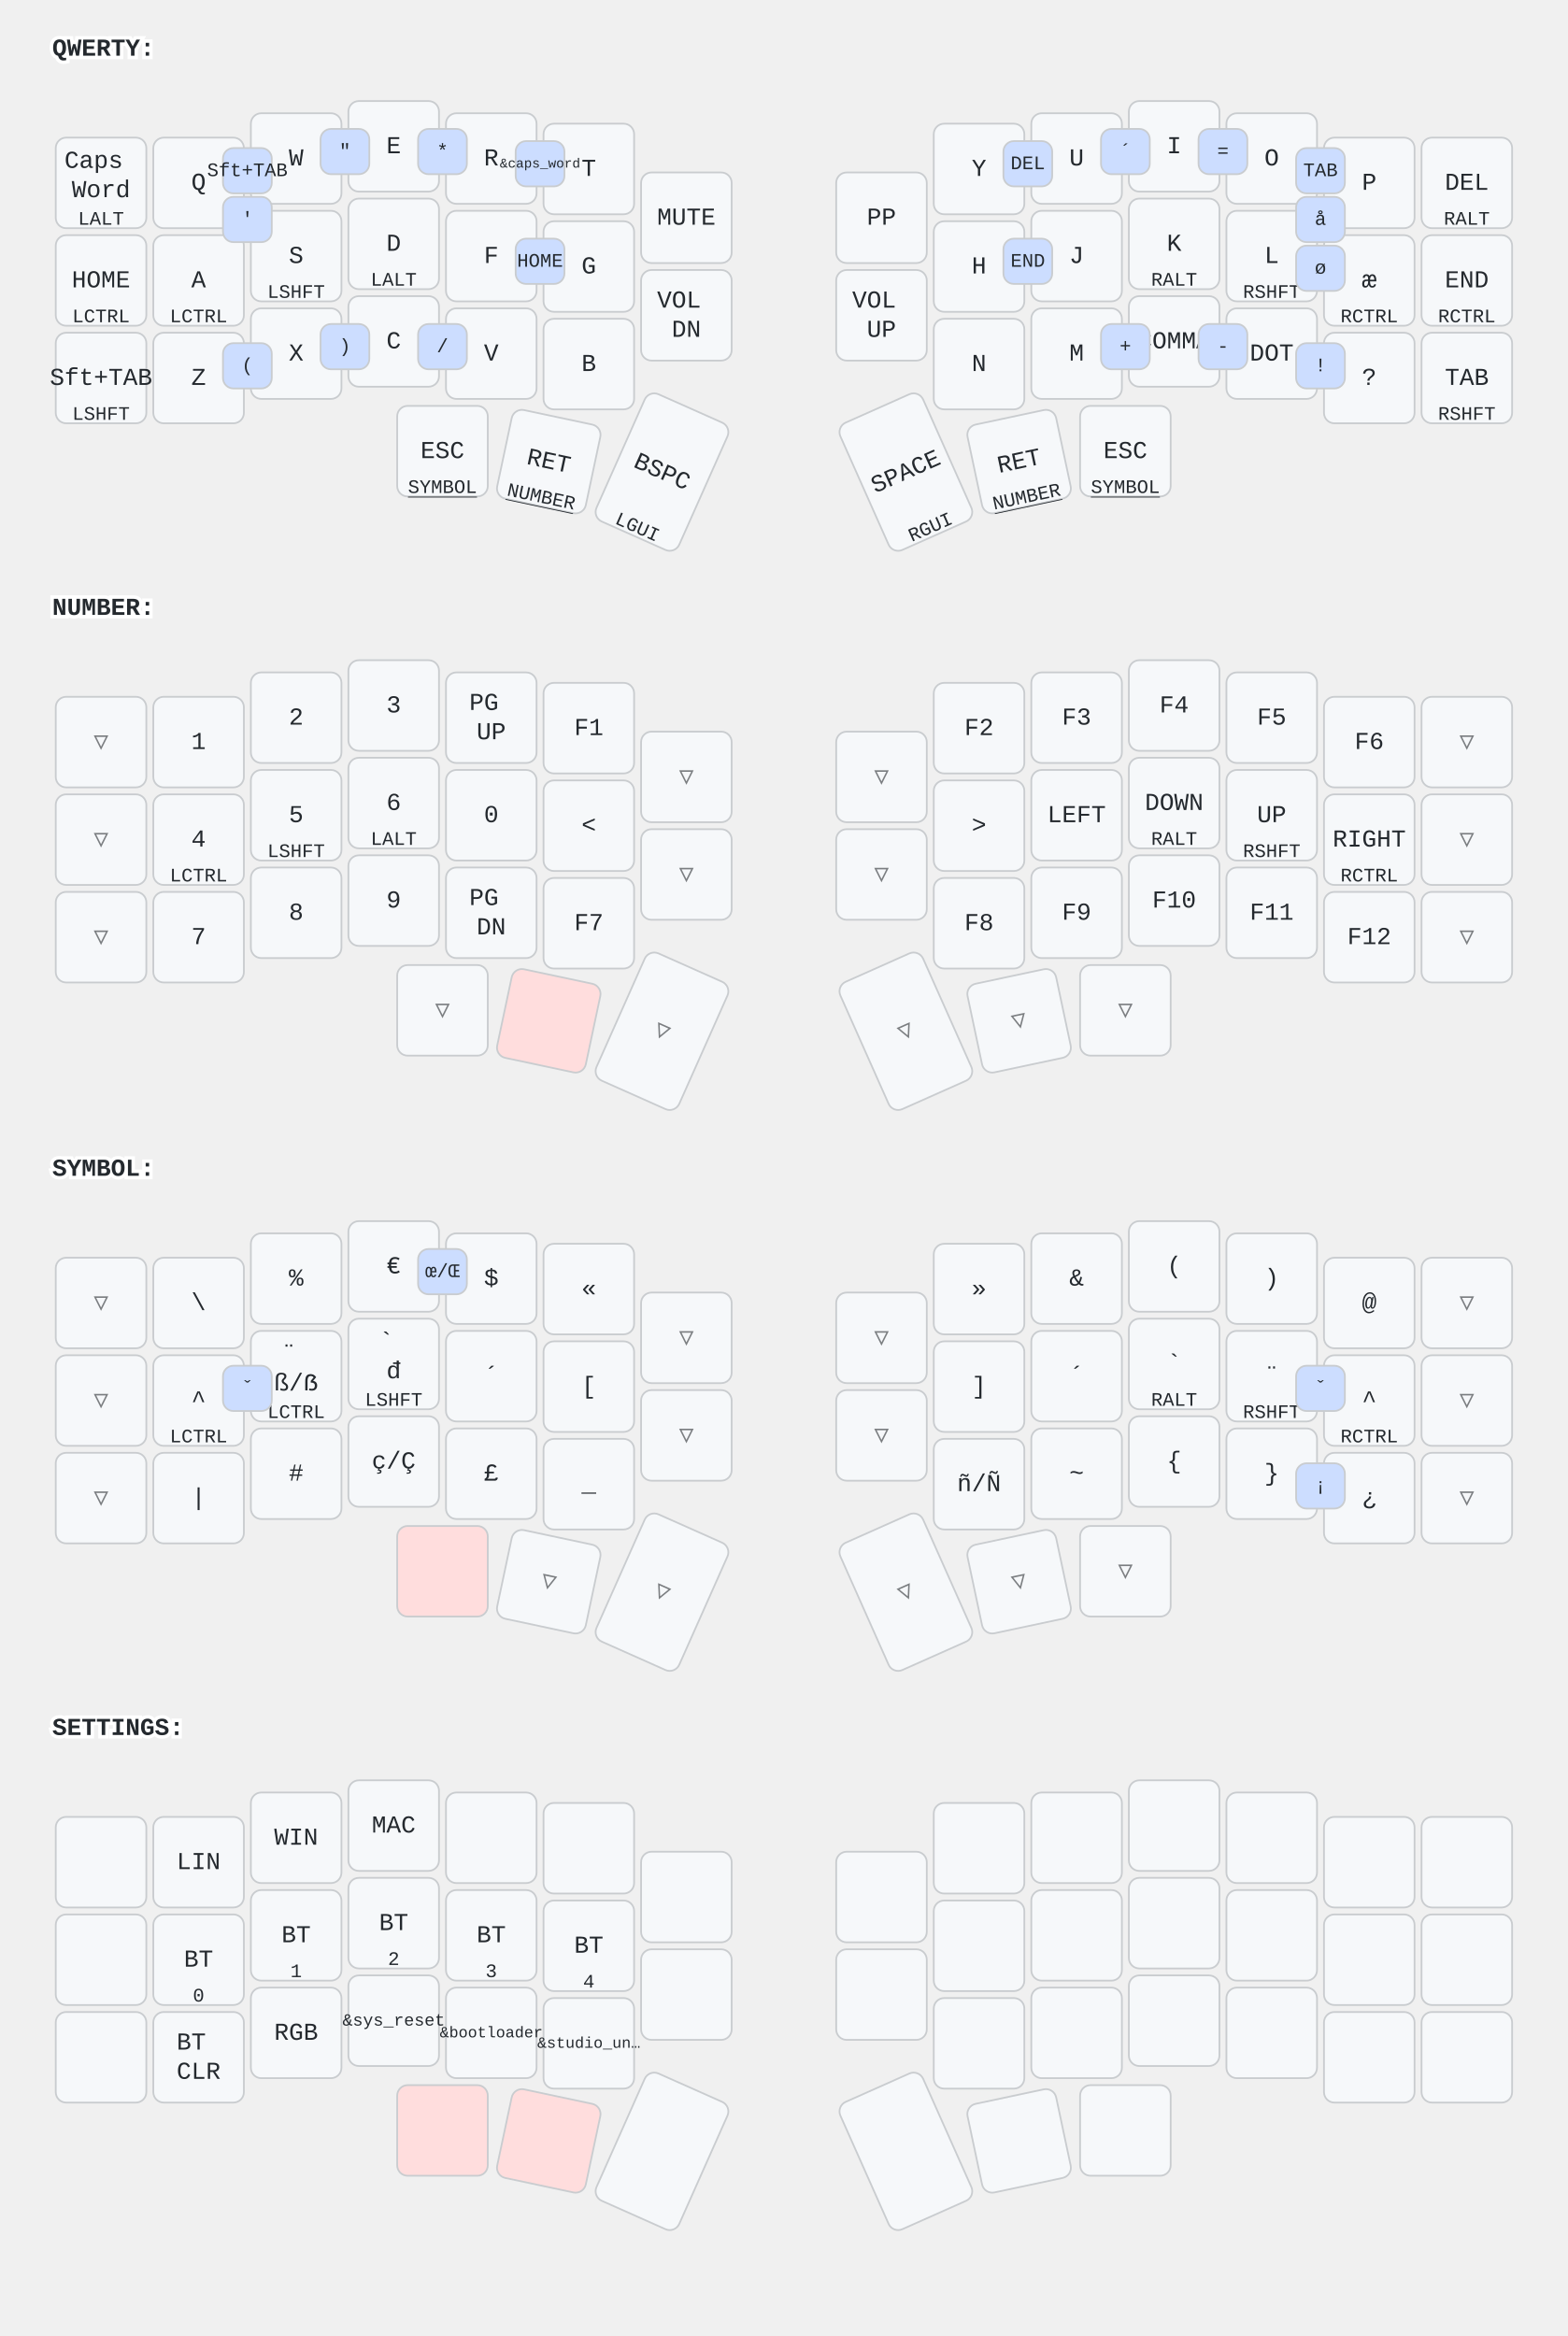
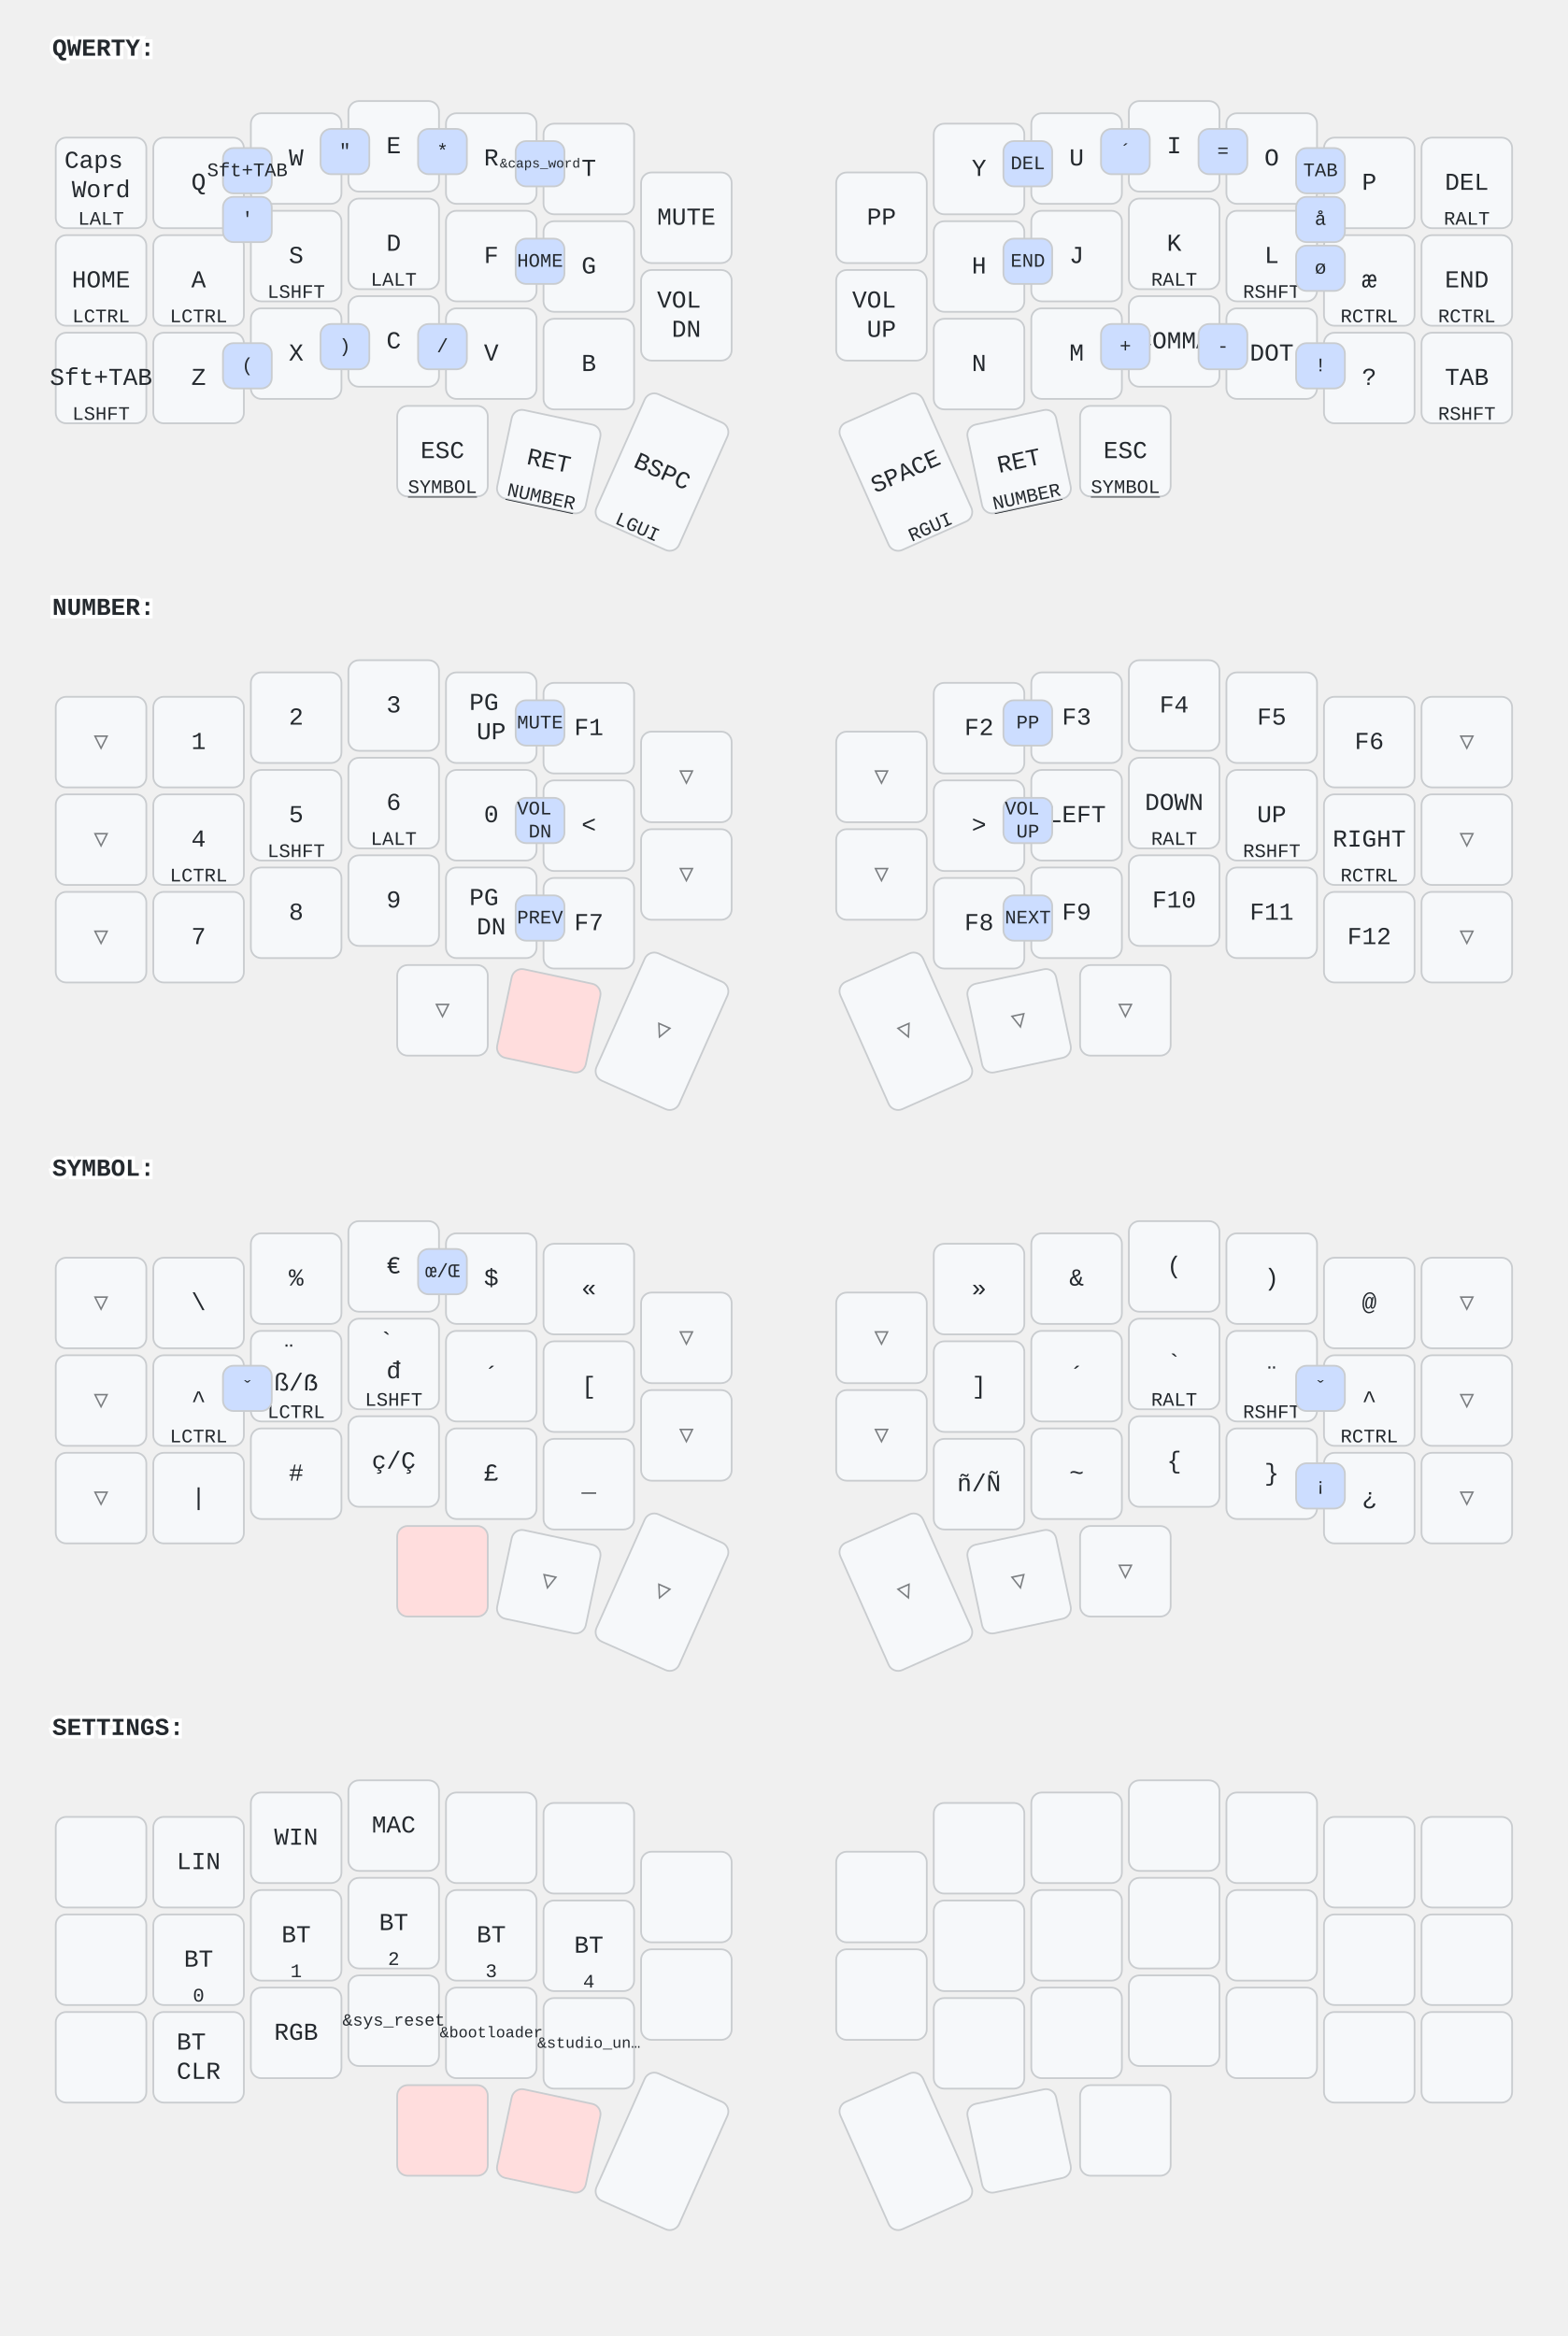
<svg xmlns="http://www.w3.org/2000/svg" width="900" height="1341" viewBox="0 0 900 1341" class="keymap">
  <style>/* inherit to force styles through use tags */
svg path {
    fill: inherit;
}

/* font and background color specifications */
svg.keymap {
    font-family: SFMono-Regular,Consolas,Liberation Mono,Menlo,monospace;
    font-size: 14px;
    font-kerning: normal;
    text-rendering: optimizeLegibility;
    fill: #24292e;
}

/* default key styling */
rect.key {
    fill: #f6f8fa;
}

rect.key, rect.combo {
    stroke: #c9cccf;
    stroke-width: 1;
}

/* default key side styling, only used is draw_key_sides is set */
rect.side {
    filter: brightness(90%);
}

/* color accent for combo boxes */
rect.combo, rect.combo-separate {
    fill: #cdf;
}

/* color accent for held keys */
rect.held, rect.combo.held {
    fill: #fdd;
}

/* color accent for ghost (optional) keys */
rect.ghost, rect.combo.ghost {
    stroke-dasharray: 4, 4;
    stroke-width: 2;
}

text {
    text-anchor: middle;
    dominant-baseline: middle;
}

/* styling for layer labels */
text.label {
    font-weight: bold;
    text-anchor: start;
    stroke: white;
    stroke-width: 4;
    paint-order: stroke;
}

/* styling for optional footer */
text.footer {
    text-anchor: end;
    dominant-baseline: auto;
    stroke: white;
    stroke-width: 4;
    paint-order: stroke;
}

/* styling for combo tap, and key non-tap label text */
text.combo, text.hold, text.shifted, text.left, text.right, text.tl, text.tr, text.bl, text.br {
    font-size: 11px;
}

text.hold, text.bl, text.br {
    text-anchor: middle;
    dominant-baseline: auto;
}

text.shifted, text.tl, text.tr {
    text-anchor: middle;
    dominant-baseline: hanging;
}

text.left, text.tl, text.bl {
    text-anchor: start;
}

text.right, text.tr, text.br {
    text-anchor: end;
}

text.layer-activator {
    text-decoration: underline;
}

/* styling for hold/shifted label text in combo box */
text.combo.hold, text.combo.shifted, text.combo.left, text.combo.right {
    font-size: 8px;
}

/* lighter symbol for transparent keys */
text.trans {
    fill: #7b7e81;
}

/* styling for combo dendrons */
path.combo {
    stroke-width: 1;
    stroke: gray;
    fill: none;
}

/* Start Tabler Icons Cleanup */
/* cannot use height/width with glyphs */
.icon-tabler &gt; path {
    fill: inherit;
    stroke: inherit;
    stroke-width: 2;
}
/* hide tabler's default box */
.icon-tabler &gt; path[stroke="none"][fill="none"] {
    visibility: hidden;
}
/* End Tabler Icons Cleanup */
</style>
  <g transform="translate(30, 0)" class="layer-QWERTY">
    <text x="0" y="28" class="label" id="QWERTY">QWERTY:</text>
    <g transform="translate(0, 56)">
      <g transform="translate(28, 49)" class="key keypos-0">
        <rect rx="6" ry="6" x="-26" y="-26" width="52" height="52" class="key" />
        <text x="0" y="0" class="key tap">
          <tspan x="0" dy="-0.9em">Caps</tspan>
          <tspan x="0" dy="1.2em">Word</tspan>
        </text>
        <text x="0" y="24" class="key hold">LALT</text>
      </g>
      <g transform="translate(84, 49)" class="key keypos-1">
        <rect rx="6" ry="6" x="-26" y="-26" width="52" height="52" class="key" />
        <text x="0" y="0" class="key tap">Q</text>
      </g>
      <g transform="translate(140, 35)" class="key keypos-2">
        <rect rx="6" ry="6" x="-26" y="-26" width="52" height="52" class="key" />
        <text x="0" y="0" class="key tap">W</text>
      </g>
      <g transform="translate(196, 28)" class="key keypos-3">
        <rect rx="6" ry="6" x="-26" y="-26" width="52" height="52" class="key" />
        <text x="0" y="0" class="key tap">E</text>
      </g>
      <g transform="translate(252, 35)" class="key keypos-4">
        <rect rx="6" ry="6" x="-26" y="-26" width="52" height="52" class="key" />
        <text x="0" y="0" class="key tap">R</text>
      </g>
      <g transform="translate(308, 41)" class="key keypos-5">
        <rect rx="6" ry="6" x="-26" y="-26" width="52" height="52" class="key" />
        <text x="0" y="0" class="key tap">T</text>
      </g>
      <g transform="translate(364, 69)" class="key keypos-6">
        <rect rx="6" ry="6" x="-26" y="-26" width="52" height="52" class="key" />
        <text x="0" y="0" class="key tap">MUTE</text>
      </g>
      <g transform="translate(476, 69)" class="key keypos-7">
        <rect rx="6" ry="6" x="-26" y="-26" width="52" height="52" class="key" />
        <text x="0" y="0" class="key tap">PP</text>
      </g>
      <g transform="translate(532, 41)" class="key keypos-8">
        <rect rx="6" ry="6" x="-26" y="-26" width="52" height="52" class="key" />
        <text x="0" y="0" class="key tap">Y</text>
      </g>
      <g transform="translate(588, 35)" class="key keypos-9">
        <rect rx="6" ry="6" x="-26" y="-26" width="52" height="52" class="key" />
        <text x="0" y="0" class="key tap">U</text>
      </g>
      <g transform="translate(644, 28)" class="key keypos-10">
        <rect rx="6" ry="6" x="-26" y="-26" width="52" height="52" class="key" />
        <text x="0" y="0" class="key tap">I</text>
      </g>
      <g transform="translate(700, 35)" class="key keypos-11">
        <rect rx="6" ry="6" x="-26" y="-26" width="52" height="52" class="key" />
        <text x="0" y="0" class="key tap">O</text>
      </g>
      <g transform="translate(756, 49)" class="key keypos-12">
        <rect rx="6" ry="6" x="-26" y="-26" width="52" height="52" class="key" />
        <text x="0" y="0" class="key tap">P</text>
      </g>
      <g transform="translate(812, 49)" class="key keypos-13">
        <rect rx="6" ry="6" x="-26" y="-26" width="52" height="52" class="key" />
        <text x="0" y="0" class="key tap">DEL</text>
        <text x="0" y="24" class="key hold">RALT</text>
      </g>
      <g transform="translate(28, 105)" class="key keypos-14">
        <rect rx="6" ry="6" x="-26" y="-26" width="52" height="52" class="key" />
        <text x="0" y="0" class="key tap">HOME</text>
        <text x="0" y="24" class="key hold">LCTRL</text>
      </g>
      <g transform="translate(84, 105)" class="key keypos-15">
        <rect rx="6" ry="6" x="-26" y="-26" width="52" height="52" class="key" />
        <text x="0" y="0" class="key tap">A</text>
        <text x="0" y="24" class="key hold">LCTRL</text>
      </g>
      <g transform="translate(140, 91)" class="key keypos-16">
        <rect rx="6" ry="6" x="-26" y="-26" width="52" height="52" class="key" />
        <text x="0" y="0" class="key tap">S</text>
        <text x="0" y="24" class="key hold">LSHFT</text>
      </g>
      <g transform="translate(196, 84)" class="key keypos-17">
        <rect rx="6" ry="6" x="-26" y="-26" width="52" height="52" class="key" />
        <text x="0" y="0" class="key tap">D</text>
        <text x="0" y="24" class="key hold">LALT</text>
      </g>
      <g transform="translate(252, 91)" class="key keypos-18">
        <rect rx="6" ry="6" x="-26" y="-26" width="52" height="52" class="key" />
        <text x="0" y="0" class="key tap">F</text>
      </g>
      <g transform="translate(308, 97)" class="key keypos-19">
        <rect rx="6" ry="6" x="-26" y="-26" width="52" height="52" class="key" />
        <text x="0" y="0" class="key tap">G</text>
      </g>
      <g transform="translate(364, 125)" class="key keypos-20">
        <rect rx="6" ry="6" x="-26" y="-26" width="52" height="52" class="key" />
        <text x="0" y="0" class="key tap">
          <tspan x="0" dy="-0.6em">VOL</tspan>
          <tspan x="0" dy="1.2em">DN</tspan>
        </text>
      </g>
      <g transform="translate(476, 125)" class="key keypos-21">
        <rect rx="6" ry="6" x="-26" y="-26" width="52" height="52" class="key" />
        <text x="0" y="0" class="key tap">
          <tspan x="0" dy="-0.6em">VOL</tspan>
          <tspan x="0" dy="1.2em">UP</tspan>
        </text>
      </g>
      <g transform="translate(532, 97)" class="key keypos-22">
        <rect rx="6" ry="6" x="-26" y="-26" width="52" height="52" class="key" />
        <text x="0" y="0" class="key tap">H</text>
      </g>
      <g transform="translate(588, 91)" class="key keypos-23">
        <rect rx="6" ry="6" x="-26" y="-26" width="52" height="52" class="key" />
        <text x="0" y="0" class="key tap">J</text>
      </g>
      <g transform="translate(644, 84)" class="key keypos-24">
        <rect rx="6" ry="6" x="-26" y="-26" width="52" height="52" class="key" />
        <text x="0" y="0" class="key tap">K</text>
        <text x="0" y="24" class="key hold">RALT</text>
      </g>
      <g transform="translate(700, 91)" class="key keypos-25">
        <rect rx="6" ry="6" x="-26" y="-26" width="52" height="52" class="key" />
        <text x="0" y="0" class="key tap">L</text>
        <text x="0" y="24" class="key hold">RSHFT</text>
      </g>
      <g transform="translate(756, 105)" class="key keypos-26">
        <rect rx="6" ry="6" x="-26" y="-26" width="52" height="52" class="key" />
        <text x="0" y="0" class="key tap">æ</text>
        <text x="0" y="24" class="key hold">RCTRL</text>
      </g>
      <g transform="translate(812, 105)" class="key keypos-27">
        <rect rx="6" ry="6" x="-26" y="-26" width="52" height="52" class="key" />
        <text x="0" y="0" class="key tap">END</text>
        <text x="0" y="24" class="key hold">RCTRL</text>
      </g>
      <g transform="translate(28, 161)" class="key keypos-28">
        <rect rx="6" ry="6" x="-26" y="-26" width="52" height="52" class="key" />
        <text x="0" y="0" class="key tap">Sft+TAB</text>
        <text x="0" y="24" class="key hold">LSHFT</text>
      </g>
      <g transform="translate(84, 161)" class="key keypos-29">
        <rect rx="6" ry="6" x="-26" y="-26" width="52" height="52" class="key" />
        <text x="0" y="0" class="key tap">Z</text>
      </g>
      <g transform="translate(140, 147)" class="key keypos-30">
        <rect rx="6" ry="6" x="-26" y="-26" width="52" height="52" class="key" />
        <text x="0" y="0" class="key tap">X</text>
      </g>
      <g transform="translate(196, 140)" class="key keypos-31">
        <rect rx="6" ry="6" x="-26" y="-26" width="52" height="52" class="key" />
        <text x="0" y="0" class="key tap">C</text>
      </g>
      <g transform="translate(252, 147)" class="key keypos-32">
        <rect rx="6" ry="6" x="-26" y="-26" width="52" height="52" class="key" />
        <text x="0" y="0" class="key tap">V</text>
      </g>
      <g transform="translate(308, 153)" class="key keypos-33">
        <rect rx="6" ry="6" x="-26" y="-26" width="52" height="52" class="key" />
        <text x="0" y="0" class="key tap">B</text>
      </g>
      <g transform="translate(532, 153)" class="key keypos-34">
        <rect rx="6" ry="6" x="-26" y="-26" width="52" height="52" class="key" />
        <text x="0" y="0" class="key tap">N</text>
      </g>
      <g transform="translate(588, 147)" class="key keypos-35">
        <rect rx="6" ry="6" x="-26" y="-26" width="52" height="52" class="key" />
        <text x="0" y="0" class="key tap">M</text>
      </g>
      <g transform="translate(644, 140)" class="key keypos-36">
        <rect rx="6" ry="6" x="-26" y="-26" width="52" height="52" class="key" />
        <text x="0" y="0" class="key tap">COMMA</text>
      </g>
      <g transform="translate(700, 147)" class="key keypos-37">
        <rect rx="6" ry="6" x="-26" y="-26" width="52" height="52" class="key" />
        <text x="0" y="0" class="key tap">DOT</text>
      </g>
      <g transform="translate(756, 161)" class="key keypos-38">
        <rect rx="6" ry="6" x="-26" y="-26" width="52" height="52" class="key" />
        <text x="0" y="0" class="key tap">?</text>
      </g>
      <g transform="translate(812, 161)" class="key keypos-39">
        <rect rx="6" ry="6" x="-26" y="-26" width="52" height="52" class="key" />
        <text x="0" y="0" class="key tap">TAB</text>
        <text x="0" y="24" class="key hold">RSHFT</text>
      </g>
      <g transform="translate(224, 203)" class="key keypos-40">
        <rect rx="6" ry="6" x="-26" y="-26" width="52" height="52" class="key" />
        <text x="0" y="0" class="key tap">ESC</text>
        <a href="#SYMBOL">
          <text x="0" y="24" class="key hold layer-activator">SYMBOL</text>
        </a>
      </g>
      <g transform="translate(285, 209) rotate(12.0)" class="key keypos-41">
        <rect rx="6" ry="6" x="-26" y="-26" width="52" height="52" class="key" />
        <text x="0" y="0" class="key tap">RET</text>
        <a href="#NUMBER">
          <text x="0" y="24" class="key hold layer-activator">NUMBER</text>
        </a>
      </g>
      <g transform="translate(350, 215) rotate(24.0)" class="key keypos-42">
        <rect rx="6" ry="6" x="-26" y="-40" width="52" height="80" class="key" />
        <text x="0" y="0" class="key tap">BSPC</text>
        <text x="0" y="38" class="key hold">LGUI</text>
      </g>
      <g transform="translate(490, 215) rotate(-24.0)" class="key keypos-43">
        <rect rx="6" ry="6" x="-26" y="-40" width="52" height="80" class="key" />
        <text x="0" y="0" class="key tap">SPACE</text>
        <text x="0" y="38" class="key hold">RGUI</text>
      </g>
      <g transform="translate(555, 209) rotate(-12.0)" class="key keypos-44">
        <rect rx="6" ry="6" x="-26" y="-26" width="52" height="52" class="key" />
        <text x="0" y="0" class="key tap">RET</text>
        <a href="#NUMBER">
          <text x="0" y="24" class="key hold layer-activator">NUMBER</text>
        </a>
      </g>
      <g transform="translate(616, 203)" class="key keypos-45">
        <rect rx="6" ry="6" x="-26" y="-26" width="52" height="52" class="key" />
        <text x="0" y="0" class="key tap">ESC</text>
        <a href="#SYMBOL">
          <text x="0" y="24" class="key hold layer-activator">SYMBOL</text>
        </a>
      </g>
      <g class="combo combopos-0">
        <rect rx="6" ry="6" x="714" y="57" width="28" height="26" class="combo" />
        <text x="728" y="70" class="combo tap">å</text>
      </g>
      <g class="combo combopos-1">
        <rect rx="6" ry="6" x="714" y="85" width="28" height="26" class="combo" />
        <text x="728" y="98" class="combo tap">ø</text>
      </g>
      <g class="combo combopos-2">
        <rect rx="6" ry="6" x="98" y="29" width="28" height="26" class="combo" />
        <text x="112" y="42" class="combo tap">Sft+TAB</text>
      </g>
      <g class="combo combopos-3">
        <rect rx="6" ry="6" x="714" y="29" width="28" height="26" class="combo" />
        <text x="728" y="42" class="combo tap">TAB</text>
      </g>
      <g class="combo combopos-4">
        <rect rx="6" ry="6" x="98" y="57" width="28" height="26" class="combo" />
        <text x="112" y="70" class="combo tap">'</text>
      </g>
      <g class="combo combopos-5">
        <rect rx="6" ry="6" x="154" y="18" width="28" height="26" class="combo" />
        <text x="168" y="31" class="combo tap">"</text>
      </g>
      <g class="combo combopos-6">
        <rect rx="6" ry="6" x="210" y="18" width="28" height="26" class="combo" />
        <text x="224" y="31" class="combo tap">*</text>
      </g>
      <g class="combo combopos-7">
        <rect rx="6" ry="6" x="266" y="25" width="28" height="26" class="combo" />
        <text x="280" y="38" class="combo tap">
          <tspan style="font-size: 70%">&amp;caps_word</tspan>
        </text>
      </g>
      <g class="combo combopos-8">
        <rect rx="6" ry="6" x="266" y="81" width="28" height="26" class="combo" />
        <text x="280" y="94" class="combo tap">HOME</text>
      </g>
      <g class="combo combopos-9">
        <rect rx="6" ry="6" x="546" y="25" width="28" height="26" class="combo" />
        <text x="560" y="38" class="combo tap">DEL</text>
      </g>
      <g class="combo combopos-10">
        <rect rx="6" ry="6" x="546" y="81" width="28" height="26" class="combo" />
        <text x="560" y="94" class="combo tap">END</text>
      </g>
      <g class="combo combopos-11">
        <rect rx="6" ry="6" x="602" y="130" width="28" height="26" class="combo" />
        <text x="616" y="143" class="combo tap">+</text>
      </g>
      <g class="combo combopos-12">
        <rect rx="6" ry="6" x="658" y="130" width="28" height="26" class="combo" />
        <text x="672" y="143" class="combo tap">-</text>
      </g>
      <g class="combo combopos-13">
        <rect rx="6" ry="6" x="714" y="141" width="28" height="26" class="combo" />
        <text x="728" y="154" class="combo tap">!</text>
      </g>
      <g class="combo combopos-14">
        <rect rx="6" ry="6" x="98" y="141" width="28" height="26" class="combo" />
        <text x="112" y="154" class="combo tap">(</text>
      </g>
      <g class="combo combopos-15">
        <rect rx="6" ry="6" x="154" y="130" width="28" height="26" class="combo" />
        <text x="168" y="143" class="combo tap">)</text>
      </g>
      <g class="combo combopos-16">
        <rect rx="6" ry="6" x="602" y="18" width="28" height="26" class="combo" />
        <text x="616" y="31" class="combo tap">´</text>
      </g>
      <g class="combo combopos-17">
        <rect rx="6" ry="6" x="658" y="18" width="28" height="26" class="combo" />
        <text x="672" y="31" class="combo tap">=</text>
      </g>
      <g class="combo combopos-18">
        <rect rx="6" ry="6" x="210" y="130" width="28" height="26" class="combo" />
        <text x="224" y="143" class="combo tap">/</text>
      </g>
    </g>
  </g>
  <g transform="translate(30, 321)" class="layer-NUMBER">
    <text x="0" y="28" class="label" id="NUMBER">NUMBER:</text>
    <g transform="translate(0, 56)">
      <g transform="translate(28, 49)" class="key trans keypos-0">
        <rect rx="6" ry="6" x="-26" y="-26" width="52" height="52" class="key trans" />
        <text x="0" y="0" class="key trans tap">▽</text>
      </g>
      <g transform="translate(84, 49)" class="key keypos-1">
        <rect rx="6" ry="6" x="-26" y="-26" width="52" height="52" class="key" />
        <text x="0" y="0" class="key tap">1</text>
      </g>
      <g transform="translate(140, 35)" class="key keypos-2">
        <rect rx="6" ry="6" x="-26" y="-26" width="52" height="52" class="key" />
        <text x="0" y="0" class="key tap">2</text>
      </g>
      <g transform="translate(196, 28)" class="key keypos-3">
        <rect rx="6" ry="6" x="-26" y="-26" width="52" height="52" class="key" />
        <text x="0" y="0" class="key tap">3</text>
      </g>
      <g transform="translate(252, 35)" class="key keypos-4">
        <rect rx="6" ry="6" x="-26" y="-26" width="52" height="52" class="key" />
        <text x="0" y="0" class="key tap">
          <tspan x="0" dy="-0.6em">PG</tspan>
          <tspan x="0" dy="1.2em">UP</tspan>
        </text>
      </g>
      <g transform="translate(308, 41)" class="key keypos-5">
        <rect rx="6" ry="6" x="-26" y="-26" width="52" height="52" class="key" />
        <text x="0" y="0" class="key tap">F1</text>
      </g>
      <g transform="translate(364, 69)" class="key trans keypos-6">
        <rect rx="6" ry="6" x="-26" y="-26" width="52" height="52" class="key trans" />
        <text x="0" y="0" class="key trans tap">▽</text>
      </g>
      <g transform="translate(476, 69)" class="key trans keypos-7">
        <rect rx="6" ry="6" x="-26" y="-26" width="52" height="52" class="key trans" />
        <text x="0" y="0" class="key trans tap">▽</text>
      </g>
      <g transform="translate(532, 41)" class="key keypos-8">
        <rect rx="6" ry="6" x="-26" y="-26" width="52" height="52" class="key" />
        <text x="0" y="0" class="key tap">F2</text>
      </g>
      <g transform="translate(588, 35)" class="key keypos-9">
        <rect rx="6" ry="6" x="-26" y="-26" width="52" height="52" class="key" />
        <text x="0" y="0" class="key tap">F3</text>
      </g>
      <g transform="translate(644, 28)" class="key keypos-10">
        <rect rx="6" ry="6" x="-26" y="-26" width="52" height="52" class="key" />
        <text x="0" y="0" class="key tap">F4</text>
      </g>
      <g transform="translate(700, 35)" class="key keypos-11">
        <rect rx="6" ry="6" x="-26" y="-26" width="52" height="52" class="key" />
        <text x="0" y="0" class="key tap">F5</text>
      </g>
      <g transform="translate(756, 49)" class="key keypos-12">
        <rect rx="6" ry="6" x="-26" y="-26" width="52" height="52" class="key" />
        <text x="0" y="0" class="key tap">F6</text>
      </g>
      <g transform="translate(812, 49)" class="key trans keypos-13">
        <rect rx="6" ry="6" x="-26" y="-26" width="52" height="52" class="key trans" />
        <text x="0" y="0" class="key trans tap">▽</text>
      </g>
      <g transform="translate(28, 105)" class="key trans keypos-14">
        <rect rx="6" ry="6" x="-26" y="-26" width="52" height="52" class="key trans" />
        <text x="0" y="0" class="key trans tap">▽</text>
      </g>
      <g transform="translate(84, 105)" class="key keypos-15">
        <rect rx="6" ry="6" x="-26" y="-26" width="52" height="52" class="key" />
        <text x="0" y="0" class="key tap">4</text>
        <text x="0" y="24" class="key hold">LCTRL</text>
      </g>
      <g transform="translate(140, 91)" class="key keypos-16">
        <rect rx="6" ry="6" x="-26" y="-26" width="52" height="52" class="key" />
        <text x="0" y="0" class="key tap">5</text>
        <text x="0" y="24" class="key hold">LSHFT</text>
      </g>
      <g transform="translate(196, 84)" class="key keypos-17">
        <rect rx="6" ry="6" x="-26" y="-26" width="52" height="52" class="key" />
        <text x="0" y="0" class="key tap">6</text>
        <text x="0" y="24" class="key hold">LALT</text>
      </g>
      <g transform="translate(252, 91)" class="key keypos-18">
        <rect rx="6" ry="6" x="-26" y="-26" width="52" height="52" class="key" />
        <text x="0" y="0" class="key tap">0</text>
      </g>
      <g transform="translate(308, 97)" class="key keypos-19">
        <rect rx="6" ry="6" x="-26" y="-26" width="52" height="52" class="key" />
        <text x="0" y="0" class="key tap">&lt;</text>
      </g>
      <g transform="translate(364, 125)" class="key trans keypos-20">
        <rect rx="6" ry="6" x="-26" y="-26" width="52" height="52" class="key trans" />
        <text x="0" y="0" class="key trans tap">▽</text>
      </g>
      <g transform="translate(476, 125)" class="key trans keypos-21">
        <rect rx="6" ry="6" x="-26" y="-26" width="52" height="52" class="key trans" />
        <text x="0" y="0" class="key trans tap">▽</text>
      </g>
      <g transform="translate(532, 97)" class="key keypos-22">
        <rect rx="6" ry="6" x="-26" y="-26" width="52" height="52" class="key" />
        <text x="0" y="0" class="key tap">&gt;</text>
      </g>
      <g transform="translate(588, 91)" class="key keypos-23">
        <rect rx="6" ry="6" x="-26" y="-26" width="52" height="52" class="key" />
        <text x="0" y="0" class="key tap">LEFT</text>
      </g>
      <g transform="translate(644, 84)" class="key keypos-24">
        <rect rx="6" ry="6" x="-26" y="-26" width="52" height="52" class="key" />
        <text x="0" y="0" class="key tap">DOWN</text>
        <text x="0" y="24" class="key hold">RALT</text>
      </g>
      <g transform="translate(700, 91)" class="key keypos-25">
        <rect rx="6" ry="6" x="-26" y="-26" width="52" height="52" class="key" />
        <text x="0" y="0" class="key tap">UP</text>
        <text x="0" y="24" class="key hold">RSHFT</text>
      </g>
      <g transform="translate(756, 105)" class="key keypos-26">
        <rect rx="6" ry="6" x="-26" y="-26" width="52" height="52" class="key" />
        <text x="0" y="0" class="key tap">RIGHT</text>
        <text x="0" y="24" class="key hold">RCTRL</text>
      </g>
      <g transform="translate(812, 105)" class="key trans keypos-27">
        <rect rx="6" ry="6" x="-26" y="-26" width="52" height="52" class="key trans" />
        <text x="0" y="0" class="key trans tap">▽</text>
      </g>
      <g transform="translate(28, 161)" class="key trans keypos-28">
        <rect rx="6" ry="6" x="-26" y="-26" width="52" height="52" class="key trans" />
        <text x="0" y="0" class="key trans tap">▽</text>
      </g>
      <g transform="translate(84, 161)" class="key keypos-29">
        <rect rx="6" ry="6" x="-26" y="-26" width="52" height="52" class="key" />
        <text x="0" y="0" class="key tap">7</text>
      </g>
      <g transform="translate(140, 147)" class="key keypos-30">
        <rect rx="6" ry="6" x="-26" y="-26" width="52" height="52" class="key" />
        <text x="0" y="0" class="key tap">8</text>
      </g>
      <g transform="translate(196, 140)" class="key keypos-31">
        <rect rx="6" ry="6" x="-26" y="-26" width="52" height="52" class="key" />
        <text x="0" y="0" class="key tap">9</text>
      </g>
      <g transform="translate(252, 147)" class="key keypos-32">
        <rect rx="6" ry="6" x="-26" y="-26" width="52" height="52" class="key" />
        <text x="0" y="0" class="key tap">
          <tspan x="0" dy="-0.6em">PG</tspan>
          <tspan x="0" dy="1.2em">DN</tspan>
        </text>
      </g>
      <g transform="translate(308, 153)" class="key keypos-33">
        <rect rx="6" ry="6" x="-26" y="-26" width="52" height="52" class="key" />
        <text x="0" y="0" class="key tap">F7</text>
      </g>
      <g transform="translate(532, 153)" class="key keypos-34">
        <rect rx="6" ry="6" x="-26" y="-26" width="52" height="52" class="key" />
        <text x="0" y="0" class="key tap">F8</text>
      </g>
      <g transform="translate(588, 147)" class="key keypos-35">
        <rect rx="6" ry="6" x="-26" y="-26" width="52" height="52" class="key" />
        <text x="0" y="0" class="key tap">F9</text>
      </g>
      <g transform="translate(644, 140)" class="key keypos-36">
        <rect rx="6" ry="6" x="-26" y="-26" width="52" height="52" class="key" />
        <text x="0" y="0" class="key tap">F10</text>
      </g>
      <g transform="translate(700, 147)" class="key keypos-37">
        <rect rx="6" ry="6" x="-26" y="-26" width="52" height="52" class="key" />
        <text x="0" y="0" class="key tap">F11</text>
      </g>
      <g transform="translate(756, 161)" class="key keypos-38">
        <rect rx="6" ry="6" x="-26" y="-26" width="52" height="52" class="key" />
        <text x="0" y="0" class="key tap">F12</text>
      </g>
      <g transform="translate(812, 161)" class="key trans keypos-39">
        <rect rx="6" ry="6" x="-26" y="-26" width="52" height="52" class="key trans" />
        <text x="0" y="0" class="key trans tap">▽</text>
      </g>
      <g transform="translate(224, 203)" class="key trans keypos-40">
        <rect rx="6" ry="6" x="-26" y="-26" width="52" height="52" class="key trans" />
        <text x="0" y="0" class="key trans tap">▽</text>
      </g>
      <g transform="translate(285, 209) rotate(12.0)" class="key held keypos-41">
        <rect rx="6" ry="6" x="-26" y="-26" width="52" height="52" class="key held" />
      </g>
      <g transform="translate(350, 215) rotate(24.0)" class="key trans keypos-42">
        <rect rx="6" ry="6" x="-26" y="-40" width="52" height="80" class="key trans" />
        <text x="0" y="0" class="key trans tap">▽</text>
      </g>
      <g transform="translate(490, 215) rotate(-24.0)" class="key trans keypos-43">
        <rect rx="6" ry="6" x="-26" y="-40" width="52" height="80" class="key trans" />
        <text x="0" y="0" class="key trans tap">▽</text>
      </g>
      <g transform="translate(555, 209) rotate(-12.0)" class="key trans keypos-44">
        <rect rx="6" ry="6" x="-26" y="-26" width="52" height="52" class="key trans" />
        <text x="0" y="0" class="key trans tap">▽</text>
      </g>
      <g transform="translate(616, 203)" class="key trans keypos-45">
        <rect rx="6" ry="6" x="-26" y="-26" width="52" height="52" class="key trans" />
        <text x="0" y="0" class="key trans tap">▽</text>
      </g>
+       <g class="combo combopos-0">
+         <rect rx="6" ry="6" x="266" y="25" width="28" height="26" class="combo" />
+         <text x="280" y="38" class="combo tap">MUTE</text>
+       </g>
+       <g class="combo combopos-1">
+         <rect rx="6" ry="6" x="266" y="81" width="28" height="26" class="combo" />
+         <text x="280" y="94" class="combo tap">
+           <tspan x="280" dy="-0.6em">VOL</tspan>
+           <tspan x="280" dy="1.2em">DN</tspan>
+         </text>
+       </g>
+       <g class="combo combopos-2">
+         <rect rx="6" ry="6" x="546" y="25" width="28" height="26" class="combo" />
+         <text x="560" y="38" class="combo tap">PP</text>
+       </g>
+       <g class="combo combopos-3">
+         <rect rx="6" ry="6" x="546" y="81" width="28" height="26" class="combo" />
+         <text x="560" y="94" class="combo tap">
+           <tspan x="560" dy="-0.6em">VOL</tspan>
+           <tspan x="560" dy="1.2em">UP</tspan>
+         </text>
+       </g>
+       <g class="combo combopos-4">
+         <rect rx="6" ry="6" x="266" y="137" width="28" height="26" class="combo" />
+         <text x="280" y="150" class="combo tap">PREV</text>
+       </g>
+       <g class="combo combopos-5">
+         <rect rx="6" ry="6" x="546" y="137" width="28" height="26" class="combo" />
+         <text x="560" y="150" class="combo tap">NEXT</text>
+       </g>
    </g>
  </g>
  <g transform="translate(30, 643)" class="layer-SYMBOL">
    <text x="0" y="28" class="label" id="SYMBOL">SYMBOL:</text>
    <g transform="translate(0, 56)">
      <g transform="translate(28, 49)" class="key trans keypos-0">
        <rect rx="6" ry="6" x="-26" y="-26" width="52" height="52" class="key trans" />
        <text x="0" y="0" class="key trans tap">▽</text>
      </g>
      <g transform="translate(84, 49)" class="key keypos-1">
        <rect rx="6" ry="6" x="-26" y="-26" width="52" height="52" class="key" />
        <text x="0" y="0" class="key tap">\</text>
      </g>
      <g transform="translate(140, 35)" class="key keypos-2">
        <rect rx="6" ry="6" x="-26" y="-26" width="52" height="52" class="key" />
        <text x="0" y="0" class="key tap">%</text>
      </g>
      <g transform="translate(196, 28)" class="key keypos-3">
        <rect rx="6" ry="6" x="-26" y="-26" width="52" height="52" class="key" />
        <text x="0" y="0" class="key tap">€</text>
      </g>
      <g transform="translate(252, 35)" class="key keypos-4">
        <rect rx="6" ry="6" x="-26" y="-26" width="52" height="52" class="key" />
        <text x="0" y="0" class="key tap">$</text>
      </g>
      <g transform="translate(308, 41)" class="key keypos-5">
        <rect rx="6" ry="6" x="-26" y="-26" width="52" height="52" class="key" />
        <text x="0" y="0" class="key tap">«</text>
      </g>
      <g transform="translate(364, 69)" class="key trans keypos-6">
        <rect rx="6" ry="6" x="-26" y="-26" width="52" height="52" class="key trans" />
        <text x="0" y="0" class="key trans tap">▽</text>
      </g>
      <g transform="translate(476, 69)" class="key trans keypos-7">
        <rect rx="6" ry="6" x="-26" y="-26" width="52" height="52" class="key trans" />
        <text x="0" y="0" class="key trans tap">▽</text>
      </g>
      <g transform="translate(532, 41)" class="key keypos-8">
        <rect rx="6" ry="6" x="-26" y="-26" width="52" height="52" class="key" />
        <text x="0" y="0" class="key tap">»</text>
      </g>
      <g transform="translate(588, 35)" class="key keypos-9">
        <rect rx="6" ry="6" x="-26" y="-26" width="52" height="52" class="key" />
        <text x="0" y="0" class="key tap">&amp;</text>
      </g>
      <g transform="translate(644, 28)" class="key keypos-10">
        <rect rx="6" ry="6" x="-26" y="-26" width="52" height="52" class="key" />
        <text x="0" y="0" class="key tap">(</text>
      </g>
      <g transform="translate(700, 35)" class="key keypos-11">
        <rect rx="6" ry="6" x="-26" y="-26" width="52" height="52" class="key" />
        <text x="0" y="0" class="key tap">)</text>
      </g>
      <g transform="translate(756, 49)" class="key keypos-12">
        <rect rx="6" ry="6" x="-26" y="-26" width="52" height="52" class="key" />
        <text x="0" y="0" class="key tap">@</text>
      </g>
      <g transform="translate(812, 49)" class="key trans keypos-13">
        <rect rx="6" ry="6" x="-26" y="-26" width="52" height="52" class="key trans" />
        <text x="0" y="0" class="key trans tap">▽</text>
      </g>
      <g transform="translate(28, 105)" class="key trans keypos-14">
        <rect rx="6" ry="6" x="-26" y="-26" width="52" height="52" class="key trans" />
        <text x="0" y="0" class="key trans tap">▽</text>
      </g>
      <g transform="translate(84, 105)" class="key keypos-15">
        <rect rx="6" ry="6" x="-26" y="-26" width="52" height="52" class="key" />
        <text x="0" y="0" class="key tap">^</text>
        <text x="0" y="24" class="key hold">LCTRL</text>
      </g>
      <g transform="translate(140, 91)" class="key keypos-16">
        <rect rx="6" ry="6" x="-26" y="-26" width="52" height="52" class="key" />
        <text x="0" y="0" class="key tap">
          <tspan x="0" dy="-0.9em">¨</tspan>
          <tspan x="0" dy="1.2em">ß/ẞ</tspan>
        </text>
        <text x="0" y="24" class="key hold">LCTRL</text>
      </g>
      <g transform="translate(196, 84)" class="key keypos-17">
        <rect rx="6" ry="6" x="-26" y="-26" width="52" height="52" class="key" />
        <text x="0" y="0" class="key tap">
          <tspan x="0" dy="-0.9em">`</tspan>
          <tspan x="0" dy="1.2em">đ</tspan>
        </text>
        <text x="0" y="24" class="key hold">LSHFT</text>
      </g>
      <g transform="translate(252, 91)" class="key keypos-18">
        <rect rx="6" ry="6" x="-26" y="-26" width="52" height="52" class="key" />
        <text x="0" y="0" class="key tap">´</text>
      </g>
      <g transform="translate(308, 97)" class="key keypos-19">
        <rect rx="6" ry="6" x="-26" y="-26" width="52" height="52" class="key" />
        <text x="0" y="0" class="key tap">[</text>
      </g>
      <g transform="translate(364, 125)" class="key trans keypos-20">
        <rect rx="6" ry="6" x="-26" y="-26" width="52" height="52" class="key trans" />
        <text x="0" y="0" class="key trans tap">▽</text>
      </g>
      <g transform="translate(476, 125)" class="key trans keypos-21">
        <rect rx="6" ry="6" x="-26" y="-26" width="52" height="52" class="key trans" />
        <text x="0" y="0" class="key trans tap">▽</text>
      </g>
      <g transform="translate(532, 97)" class="key keypos-22">
        <rect rx="6" ry="6" x="-26" y="-26" width="52" height="52" class="key" />
        <text x="0" y="0" class="key tap">]</text>
      </g>
      <g transform="translate(588, 91)" class="key keypos-23">
        <rect rx="6" ry="6" x="-26" y="-26" width="52" height="52" class="key" />
        <text x="0" y="0" class="key tap">´</text>
      </g>
      <g transform="translate(644, 84)" class="key keypos-24">
        <rect rx="6" ry="6" x="-26" y="-26" width="52" height="52" class="key" />
        <text x="0" y="0" class="key tap">`</text>
        <text x="0" y="24" class="key hold">RALT</text>
      </g>
      <g transform="translate(700, 91)" class="key keypos-25">
        <rect rx="6" ry="6" x="-26" y="-26" width="52" height="52" class="key" />
        <text x="0" y="0" class="key tap">¨</text>
        <text x="0" y="24" class="key hold">RSHFT</text>
      </g>
      <g transform="translate(756, 105)" class="key keypos-26">
        <rect rx="6" ry="6" x="-26" y="-26" width="52" height="52" class="key" />
        <text x="0" y="0" class="key tap">^</text>
        <text x="0" y="24" class="key hold">RCTRL</text>
      </g>
      <g transform="translate(812, 105)" class="key trans keypos-27">
        <rect rx="6" ry="6" x="-26" y="-26" width="52" height="52" class="key trans" />
        <text x="0" y="0" class="key trans tap">▽</text>
      </g>
      <g transform="translate(28, 161)" class="key trans keypos-28">
        <rect rx="6" ry="6" x="-26" y="-26" width="52" height="52" class="key trans" />
        <text x="0" y="0" class="key trans tap">▽</text>
      </g>
      <g transform="translate(84, 161)" class="key keypos-29">
        <rect rx="6" ry="6" x="-26" y="-26" width="52" height="52" class="key" />
        <text x="0" y="0" class="key tap">|</text>
      </g>
      <g transform="translate(140, 147)" class="key keypos-30">
        <rect rx="6" ry="6" x="-26" y="-26" width="52" height="52" class="key" />
        <text x="0" y="0" class="key tap">#</text>
      </g>
      <g transform="translate(196, 140)" class="key keypos-31">
        <rect rx="6" ry="6" x="-26" y="-26" width="52" height="52" class="key" />
        <text x="0" y="0" class="key tap">ç/Ç</text>
      </g>
      <g transform="translate(252, 147)" class="key keypos-32">
        <rect rx="6" ry="6" x="-26" y="-26" width="52" height="52" class="key" />
        <text x="0" y="0" class="key tap">£</text>
      </g>
      <g transform="translate(308, 153)" class="key keypos-33">
        <rect rx="6" ry="6" x="-26" y="-26" width="52" height="52" class="key" />
        <text x="0" y="0" class="key tap">_</text>
      </g>
      <g transform="translate(532, 153)" class="key keypos-34">
        <rect rx="6" ry="6" x="-26" y="-26" width="52" height="52" class="key" />
        <text x="0" y="0" class="key tap">ñ/Ñ</text>
      </g>
      <g transform="translate(588, 147)" class="key keypos-35">
        <rect rx="6" ry="6" x="-26" y="-26" width="52" height="52" class="key" />
        <text x="0" y="0" class="key tap">~</text>
      </g>
      <g transform="translate(644, 140)" class="key keypos-36">
        <rect rx="6" ry="6" x="-26" y="-26" width="52" height="52" class="key" />
        <text x="0" y="0" class="key tap">{</text>
      </g>
      <g transform="translate(700, 147)" class="key keypos-37">
        <rect rx="6" ry="6" x="-26" y="-26" width="52" height="52" class="key" />
        <text x="0" y="0" class="key tap">}</text>
      </g>
      <g transform="translate(756, 161)" class="key keypos-38">
        <rect rx="6" ry="6" x="-26" y="-26" width="52" height="52" class="key" />
        <text x="0" y="0" class="key tap">¿</text>
      </g>
      <g transform="translate(812, 161)" class="key trans keypos-39">
        <rect rx="6" ry="6" x="-26" y="-26" width="52" height="52" class="key trans" />
        <text x="0" y="0" class="key trans tap">▽</text>
      </g>
      <g transform="translate(224, 203)" class="key held keypos-40">
        <rect rx="6" ry="6" x="-26" y="-26" width="52" height="52" class="key held" />
      </g>
      <g transform="translate(285, 209) rotate(12.0)" class="key trans keypos-41">
        <rect rx="6" ry="6" x="-26" y="-26" width="52" height="52" class="key trans" />
        <text x="0" y="0" class="key trans tap">▽</text>
      </g>
      <g transform="translate(350, 215) rotate(24.0)" class="key trans keypos-42">
        <rect rx="6" ry="6" x="-26" y="-40" width="52" height="80" class="key trans" />
        <text x="0" y="0" class="key trans tap">▽</text>
      </g>
      <g transform="translate(490, 215) rotate(-24.0)" class="key trans keypos-43">
        <rect rx="6" ry="6" x="-26" y="-40" width="52" height="80" class="key trans" />
        <text x="0" y="0" class="key trans tap">▽</text>
      </g>
      <g transform="translate(555, 209) rotate(-12.0)" class="key trans keypos-44">
        <rect rx="6" ry="6" x="-26" y="-26" width="52" height="52" class="key trans" />
        <text x="0" y="0" class="key trans tap">▽</text>
      </g>
      <g transform="translate(616, 203)" class="key trans keypos-45">
        <rect rx="6" ry="6" x="-26" y="-26" width="52" height="52" class="key trans" />
        <text x="0" y="0" class="key trans tap">▽</text>
      </g>
      <g class="combo combopos-0">
        <rect rx="6" ry="6" x="98" y="85" width="28" height="26" class="combo" />
        <text x="112" y="98" class="combo tap">ˇ</text>
      </g>
      <g class="combo combopos-1">
        <rect rx="6" ry="6" x="714" y="85" width="28" height="26" class="combo" />
        <text x="728" y="98" class="combo tap">ˇ</text>
      </g>
      <g class="combo combopos-2">
        <rect rx="6" ry="6" x="210" y="18" width="28" height="26" class="combo" />
        <text x="224" y="31" class="combo tap">œ/Œ</text>
      </g>
      <g class="combo combopos-3">
        <rect rx="6" ry="6" x="714" y="141" width="28" height="26" class="combo" />
        <text x="728" y="154" class="combo tap">¡</text>
      </g>
    </g>
  </g>
  <g transform="translate(30, 964)" class="layer-SETTINGS">
    <text x="0" y="28" class="label" id="SETTINGS">SETTINGS:</text>
    <g transform="translate(0, 56)">
      <g transform="translate(28, 49)" class="key keypos-0">
        <rect rx="6" ry="6" x="-26" y="-26" width="52" height="52" class="key" />
      </g>
      <g transform="translate(84, 49)" class="key keypos-1">
        <rect rx="6" ry="6" x="-26" y="-26" width="52" height="52" class="key" />
        <text x="0" y="0" class="key tap">LIN</text>
      </g>
      <g transform="translate(140, 35)" class="key keypos-2">
        <rect rx="6" ry="6" x="-26" y="-26" width="52" height="52" class="key" />
        <text x="0" y="0" class="key tap">WIN</text>
      </g>
      <g transform="translate(196, 28)" class="key keypos-3">
        <rect rx="6" ry="6" x="-26" y="-26" width="52" height="52" class="key" />
        <text x="0" y="0" class="key tap">MAC</text>
      </g>
      <g transform="translate(252, 35)" class="key keypos-4">
        <rect rx="6" ry="6" x="-26" y="-26" width="52" height="52" class="key" />
      </g>
      <g transform="translate(308, 41)" class="key keypos-5">
        <rect rx="6" ry="6" x="-26" y="-26" width="52" height="52" class="key" />
      </g>
      <g transform="translate(364, 69)" class="key keypos-6">
        <rect rx="6" ry="6" x="-26" y="-26" width="52" height="52" class="key" />
      </g>
      <g transform="translate(476, 69)" class="key keypos-7">
        <rect rx="6" ry="6" x="-26" y="-26" width="52" height="52" class="key" />
      </g>
      <g transform="translate(532, 41)" class="key keypos-8">
        <rect rx="6" ry="6" x="-26" y="-26" width="52" height="52" class="key" />
      </g>
      <g transform="translate(588, 35)" class="key keypos-9">
        <rect rx="6" ry="6" x="-26" y="-26" width="52" height="52" class="key" />
      </g>
      <g transform="translate(644, 28)" class="key keypos-10">
        <rect rx="6" ry="6" x="-26" y="-26" width="52" height="52" class="key" />
      </g>
      <g transform="translate(700, 35)" class="key keypos-11">
        <rect rx="6" ry="6" x="-26" y="-26" width="52" height="52" class="key" />
      </g>
      <g transform="translate(756, 49)" class="key keypos-12">
        <rect rx="6" ry="6" x="-26" y="-26" width="52" height="52" class="key" />
      </g>
      <g transform="translate(812, 49)" class="key keypos-13">
        <rect rx="6" ry="6" x="-26" y="-26" width="52" height="52" class="key" />
      </g>
      <g transform="translate(28, 105)" class="key keypos-14">
        <rect rx="6" ry="6" x="-26" y="-26" width="52" height="52" class="key" />
      </g>
      <g transform="translate(84, 105)" class="key keypos-15">
        <rect rx="6" ry="6" x="-26" y="-26" width="52" height="52" class="key" />
        <text x="0" y="0" class="key tap">BT</text>
        <text x="0" y="24" class="key hold">0</text>
      </g>
      <g transform="translate(140, 91)" class="key keypos-16">
        <rect rx="6" ry="6" x="-26" y="-26" width="52" height="52" class="key" />
        <text x="0" y="0" class="key tap">BT</text>
        <text x="0" y="24" class="key hold">1</text>
      </g>
      <g transform="translate(196, 84)" class="key keypos-17">
        <rect rx="6" ry="6" x="-26" y="-26" width="52" height="52" class="key" />
        <text x="0" y="0" class="key tap">BT</text>
        <text x="0" y="24" class="key hold">2</text>
      </g>
      <g transform="translate(252, 91)" class="key keypos-18">
        <rect rx="6" ry="6" x="-26" y="-26" width="52" height="52" class="key" />
        <text x="0" y="0" class="key tap">BT</text>
        <text x="0" y="24" class="key hold">3</text>
      </g>
      <g transform="translate(308, 97)" class="key keypos-19">
        <rect rx="6" ry="6" x="-26" y="-26" width="52" height="52" class="key" />
        <text x="0" y="0" class="key tap">BT</text>
        <text x="0" y="24" class="key hold">4</text>
      </g>
      <g transform="translate(364, 125)" class="key keypos-20">
        <rect rx="6" ry="6" x="-26" y="-26" width="52" height="52" class="key" />
      </g>
      <g transform="translate(476, 125)" class="key keypos-21">
        <rect rx="6" ry="6" x="-26" y="-26" width="52" height="52" class="key" />
      </g>
      <g transform="translate(532, 97)" class="key keypos-22">
        <rect rx="6" ry="6" x="-26" y="-26" width="52" height="52" class="key" />
      </g>
      <g transform="translate(588, 91)" class="key keypos-23">
        <rect rx="6" ry="6" x="-26" y="-26" width="52" height="52" class="key" />
      </g>
      <g transform="translate(644, 84)" class="key keypos-24">
        <rect rx="6" ry="6" x="-26" y="-26" width="52" height="52" class="key" />
      </g>
      <g transform="translate(700, 91)" class="key keypos-25">
        <rect rx="6" ry="6" x="-26" y="-26" width="52" height="52" class="key" />
      </g>
      <g transform="translate(756, 105)" class="key keypos-26">
        <rect rx="6" ry="6" x="-26" y="-26" width="52" height="52" class="key" />
      </g>
      <g transform="translate(812, 105)" class="key keypos-27">
        <rect rx="6" ry="6" x="-26" y="-26" width="52" height="52" class="key" />
      </g>
      <g transform="translate(28, 161)" class="key keypos-28">
        <rect rx="6" ry="6" x="-26" y="-26" width="52" height="52" class="key" />
      </g>
      <g transform="translate(84, 161)" class="key keypos-29">
        <rect rx="6" ry="6" x="-26" y="-26" width="52" height="52" class="key" />
        <text x="0" y="0" class="key tap">
          <tspan x="0" dy="-0.6em">BT</tspan>
          <tspan x="0" dy="1.2em">CLR</tspan>
        </text>
      </g>
      <g transform="translate(140, 147)" class="key keypos-30">
        <rect rx="6" ry="6" x="-26" y="-26" width="52" height="52" class="key" />
        <text x="0" y="0" class="key tap">RGB</text>
      </g>
      <g transform="translate(196, 140)" class="key keypos-31">
        <rect rx="6" ry="6" x="-26" y="-26" width="52" height="52" class="key" />
        <text x="0" y="0" class="key tap">
          <tspan style="font-size: 70%">&amp;sys_reset</tspan>
        </text>
      </g>
      <g transform="translate(252, 147)" class="key keypos-32">
        <rect rx="6" ry="6" x="-26" y="-26" width="52" height="52" class="key" />
        <text x="0" y="0" class="key tap">
          <tspan style="font-size: 64%">&amp;bootloader</tspan>
        </text>
      </g>
      <g transform="translate(308, 153)" class="key keypos-33">
        <rect rx="6" ry="6" x="-26" y="-26" width="52" height="52" class="key" />
        <text x="0" y="0" class="key tap">
          <tspan style="font-size: 64%">&amp;studio_un…</tspan>
        </text>
      </g>
      <g transform="translate(532, 153)" class="key keypos-34">
        <rect rx="6" ry="6" x="-26" y="-26" width="52" height="52" class="key" />
      </g>
      <g transform="translate(588, 147)" class="key keypos-35">
        <rect rx="6" ry="6" x="-26" y="-26" width="52" height="52" class="key" />
      </g>
      <g transform="translate(644, 140)" class="key keypos-36">
        <rect rx="6" ry="6" x="-26" y="-26" width="52" height="52" class="key" />
      </g>
      <g transform="translate(700, 147)" class="key keypos-37">
        <rect rx="6" ry="6" x="-26" y="-26" width="52" height="52" class="key" />
      </g>
      <g transform="translate(756, 161)" class="key keypos-38">
        <rect rx="6" ry="6" x="-26" y="-26" width="52" height="52" class="key" />
      </g>
      <g transform="translate(812, 161)" class="key keypos-39">
        <rect rx="6" ry="6" x="-26" y="-26" width="52" height="52" class="key" />
      </g>
      <g transform="translate(224, 203)" class="key held keypos-40">
        <rect rx="6" ry="6" x="-26" y="-26" width="52" height="52" class="key held" />
      </g>
      <g transform="translate(285, 209) rotate(12.0)" class="key held keypos-41">
        <rect rx="6" ry="6" x="-26" y="-26" width="52" height="52" class="key held" />
      </g>
      <g transform="translate(350, 215) rotate(24.0)" class="key keypos-42">
        <rect rx="6" ry="6" x="-26" y="-40" width="52" height="80" class="key" />
      </g>
      <g transform="translate(490, 215) rotate(-24.0)" class="key keypos-43">
        <rect rx="6" ry="6" x="-26" y="-40" width="52" height="80" class="key" />
      </g>
      <g transform="translate(555, 209) rotate(-12.0)" class="key keypos-44">
        <rect rx="6" ry="6" x="-26" y="-26" width="52" height="52" class="key" />
      </g>
      <g transform="translate(616, 203)" class="key keypos-45">
        <rect rx="6" ry="6" x="-26" y="-26" width="52" height="52" class="key" />
      </g>
    </g>
  </g>
</svg>
